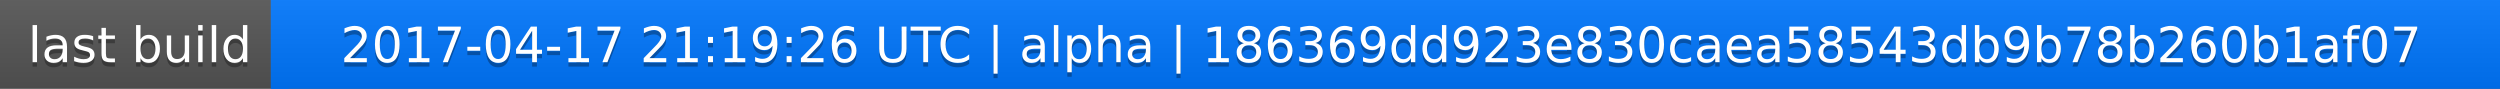
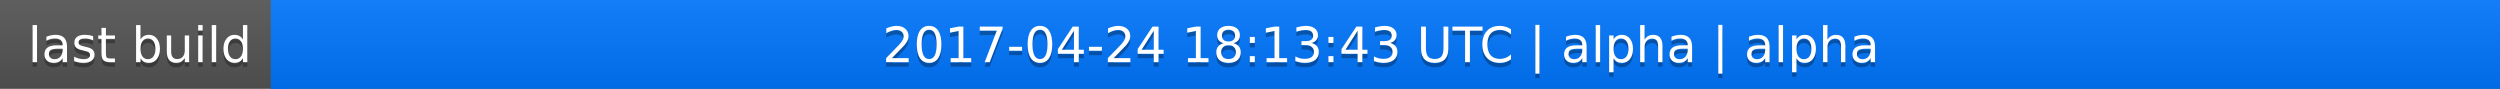
<svg xmlns="http://www.w3.org/2000/svg" width="563" height="20">
  <linearGradient id="a" x2="0" y2="100%">
    <stop offset="0" stop-color="#bbb" stop-opacity=".1" />
    <stop offset="1" stop-opacity=".1" />
  </linearGradient>
  <rect rx="0" width="563" height="20" fill="#555" />
  <rect rx="0" x="61" width="502" height="20" fill="#07f" />
  <path fill="#07f" d="M61 0h4v20h-4z" />
  <rect rx="0" width="563" height="20" fill="url(#a)" />
  <g fill="#fff" text-anchor="middle" font-family="DejaVu Sans,Verdana,Geneva,sans-serif" font-size="11">
    <text x="31.5" y="15" fill="#010101" fill-opacity=".3">last build</text>
    <text x="31.5" y="14">last build</text>
-     <text x="311" y="15" fill="#010101" fill-opacity=".3">2017-04-17 21:19:26 UTC | alpha | 186369dd923e830caea58543db9b78b260b1af07</text>
-     <text x="311" y="14">2017-04-17 21:19:26 UTC | alpha | 186369dd923e830caea58543db9b78b260b1af07</text>
+     <text x="311" y="15" fill="#010101" fill-opacity=".3">2017-04-24 18:13:43 UTC | alpha | alpha</text>
+     <text x="311" y="14">2017-04-24 18:13:43 UTC | alpha | alpha</text>
  </g>
</svg>
